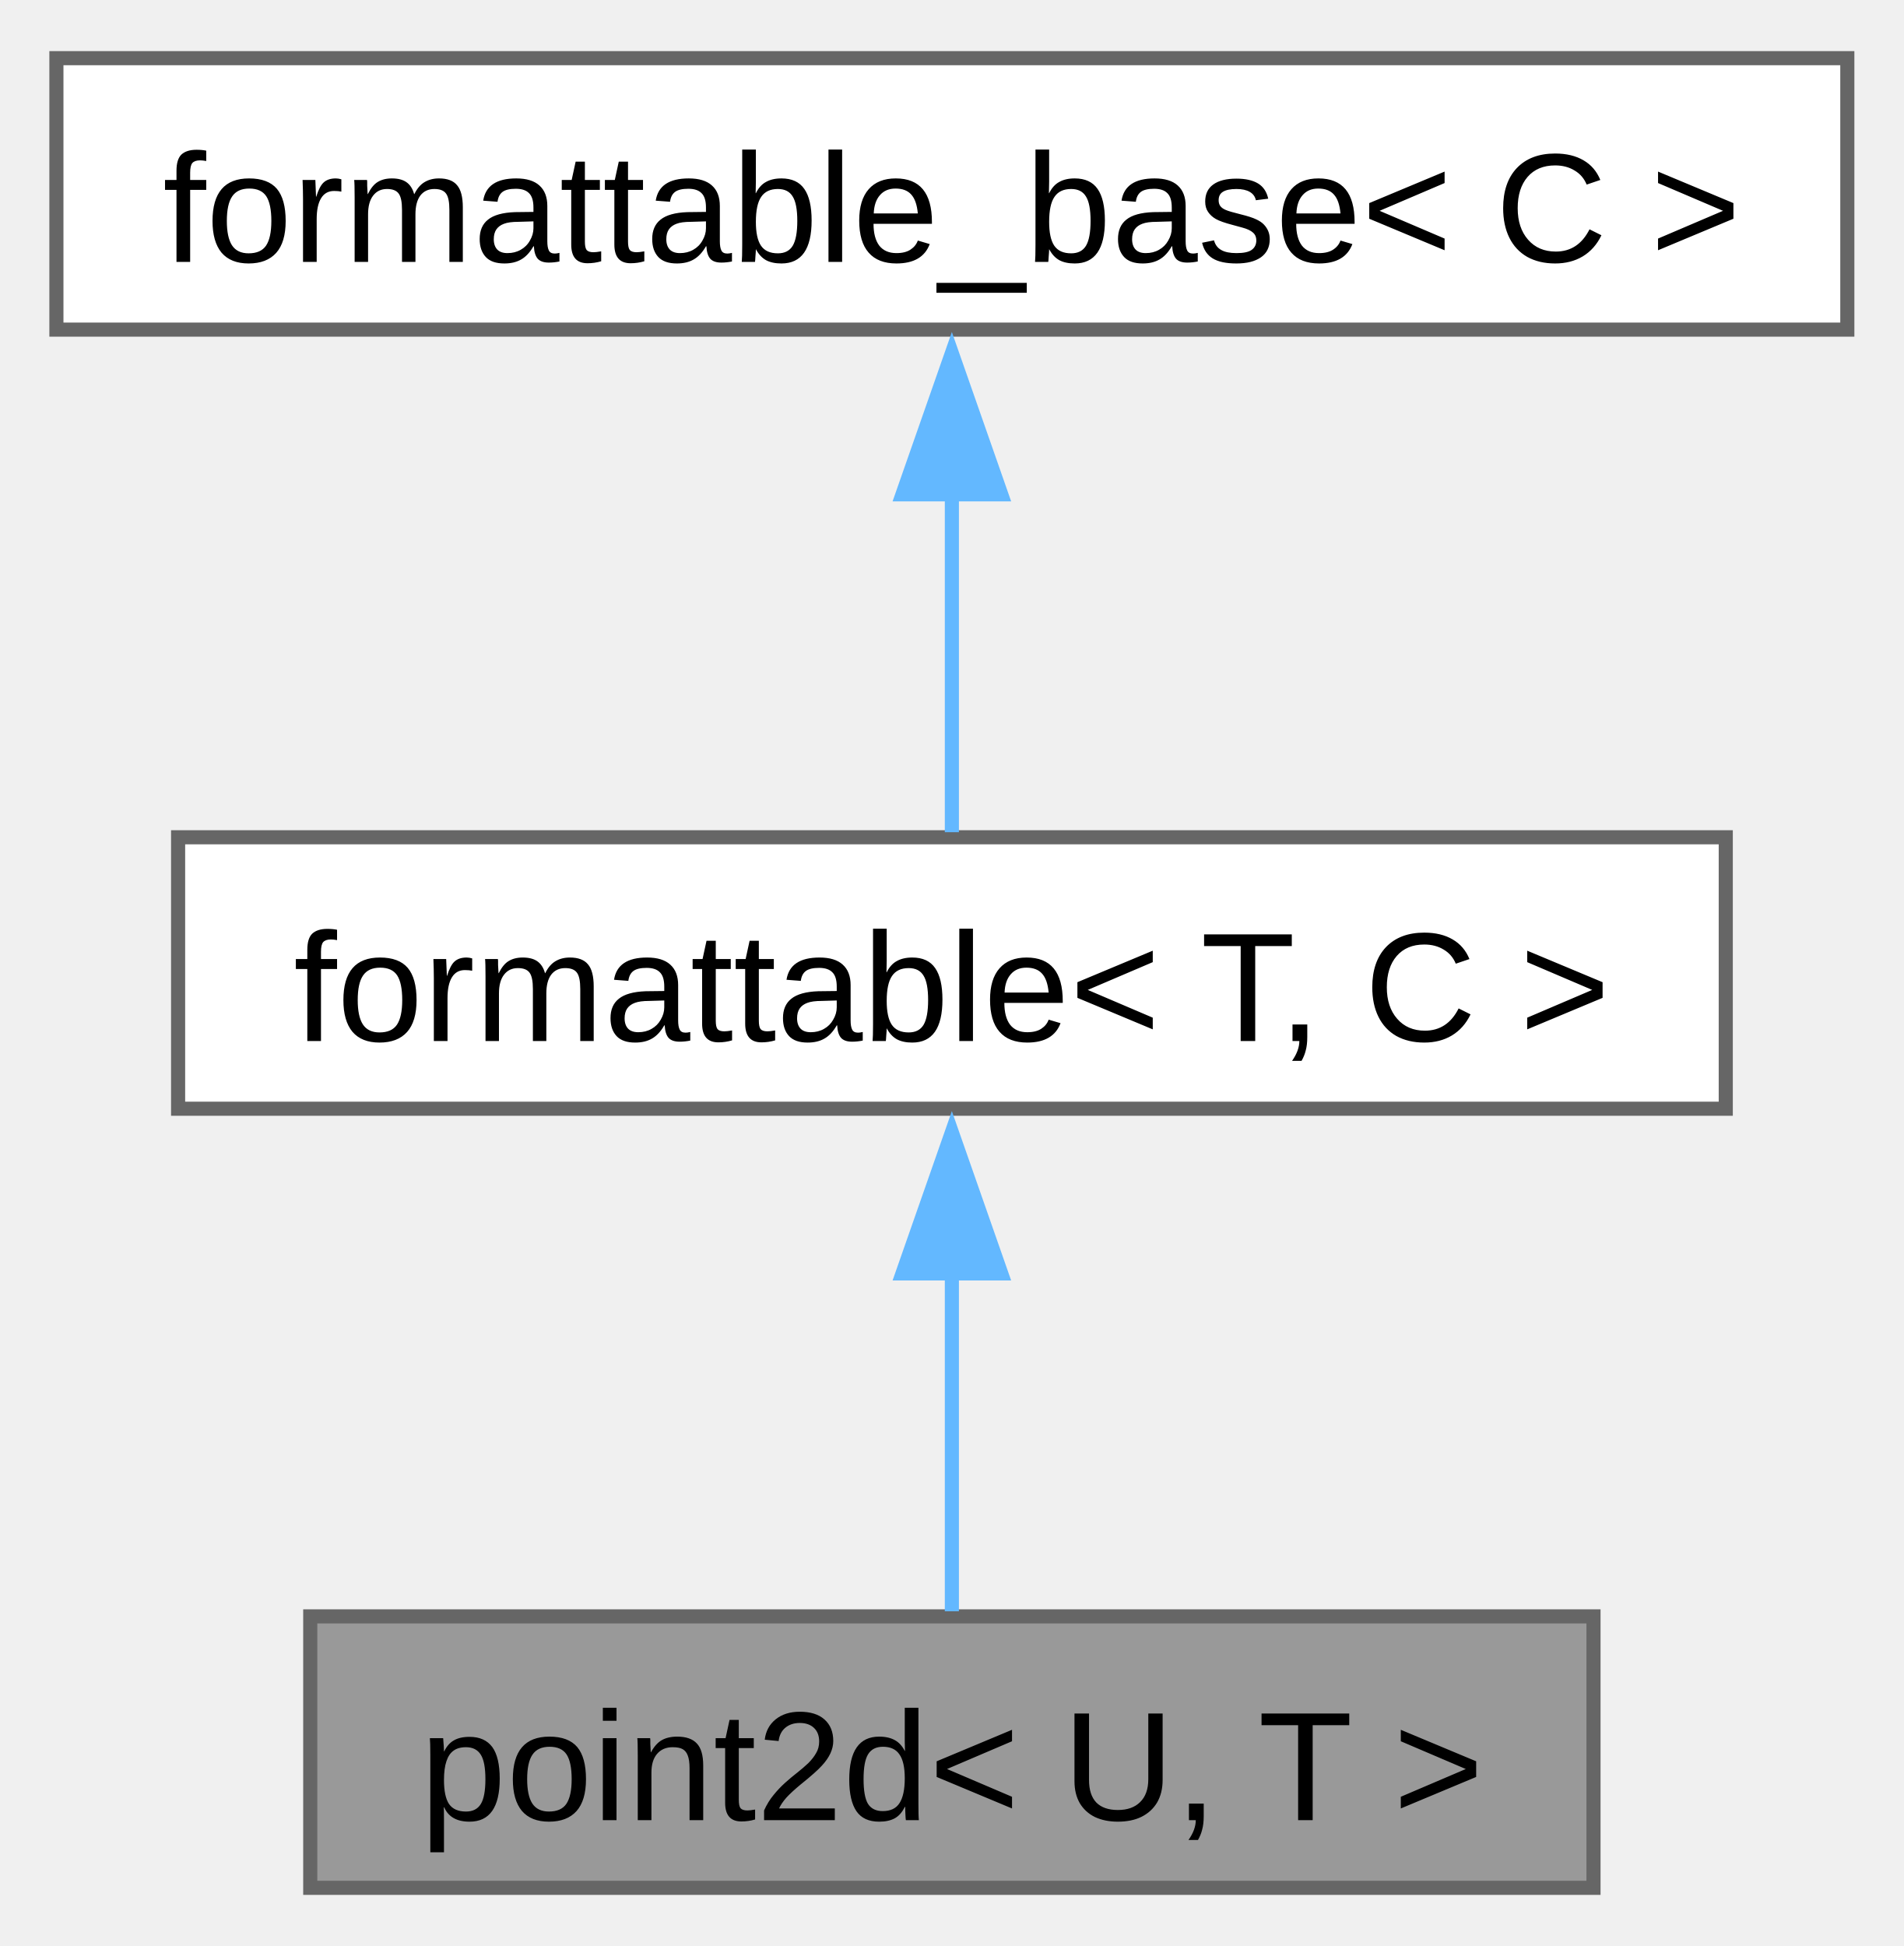
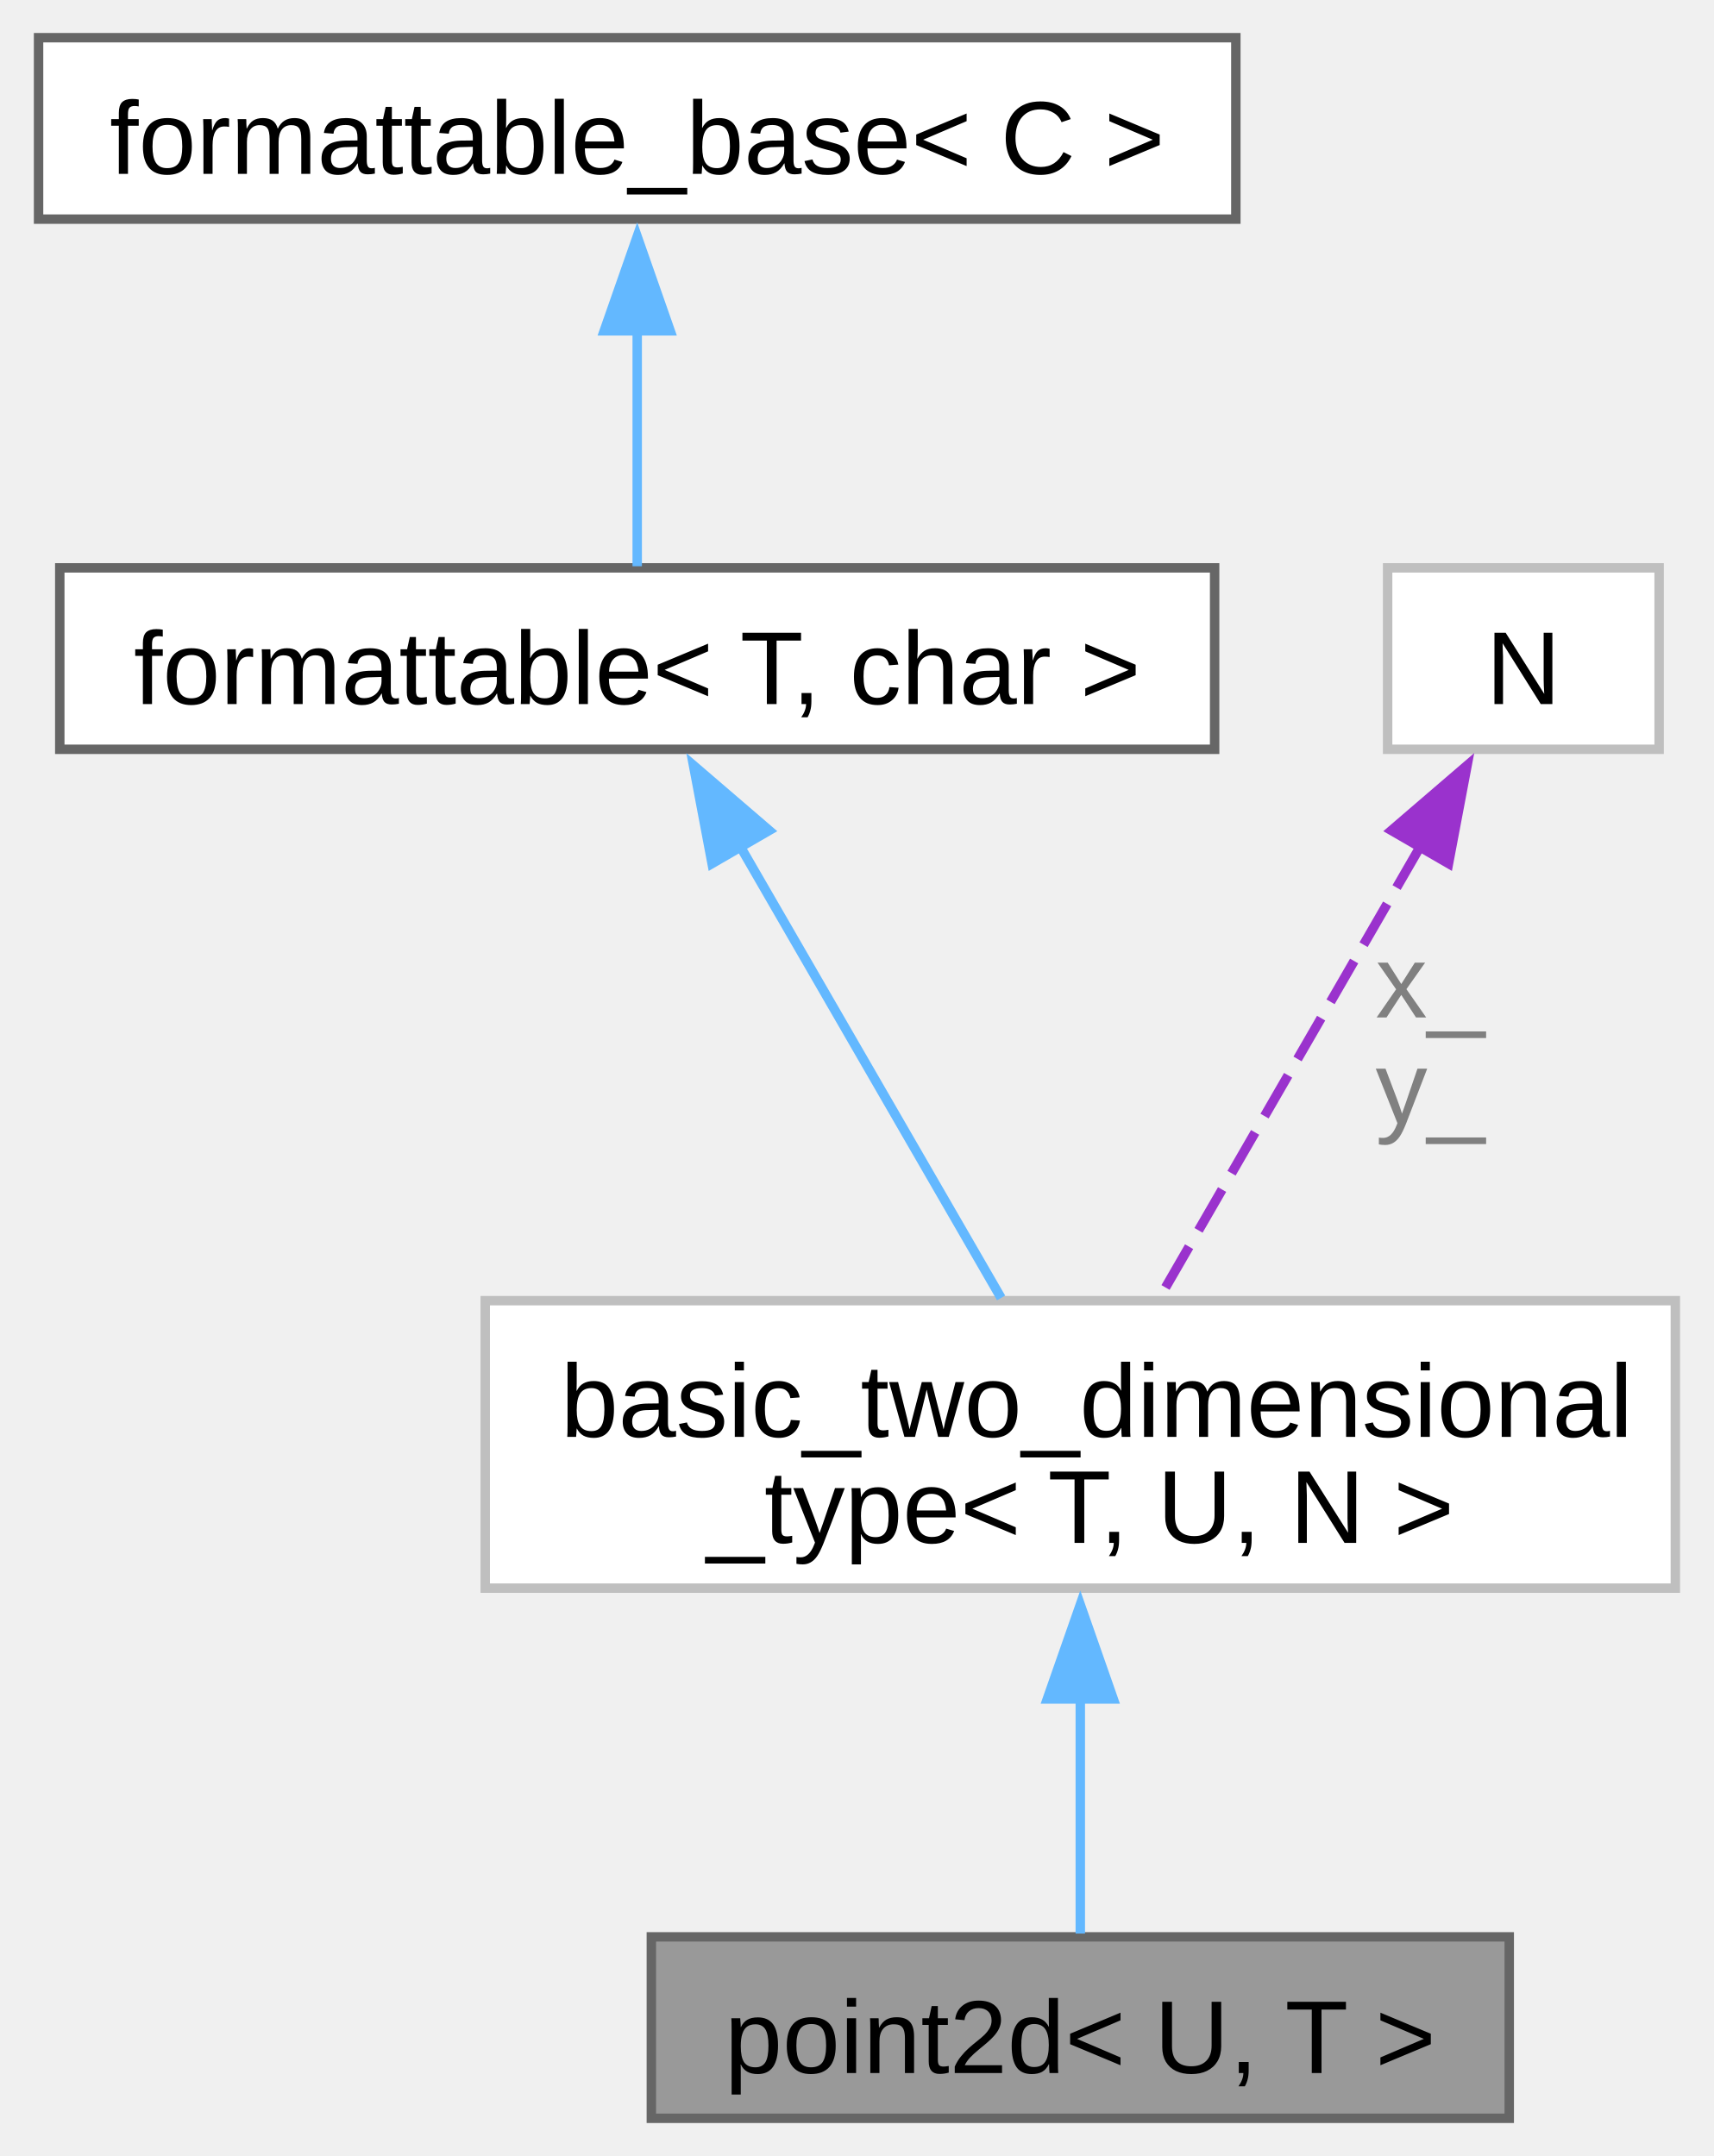
- <svg xmlns="http://www.w3.org/2000/svg" xmlns:xlink="http://www.w3.org/1999/xlink" width="135pt" height="138pt" viewBox="0.00 0.00 135.00 137.75">
-   <g id="graph0" class="graph" transform="scale(1 1) rotate(0) translate(4 133.75)">
+ <svg xmlns="http://www.w3.org/2000/svg" xmlns:xlink="http://www.w3.org/1999/xlink" width="182pt" height="229pt" viewBox="0.00 0.00 181.62 228.75">
+   <g id="graph0" class="graph" transform="scale(1 1) rotate(0) translate(4 224.75)">
    <g id="Node000001" class="node">
      <g id="a_Node000001">
        <a xlink:title="A two-dimensional point tagged with a unit.">
-           <polygon fill="#999999" stroke="#666666" points="109,-19.25 18,-19.25 18,0 109,0 109,-19.25" />
-           <text text-anchor="middle" x="63.5" y="-4.8" font-family="Arial" font-size="11.00">point2d&lt; U, T &gt;</text>
+           <polygon fill="#999999" stroke="#666666" points="156,-19.25 65,-19.25 65,0 156,0 156,-19.25" />
+           <text text-anchor="middle" x="110.5" y="-4.8" font-family="Arial" font-size="11.00">point2d&lt; U, T &gt;</text>
        </a>
      </g>
    </g>
    <g id="Node000002" class="node">
      <g id="a_Node000002">
-         <a xlink:href="../../db/d59/structfloppy_1_1traits_1_1formattable.html" target="_top" xlink:title="Allows type to be converted to string and printed via standard streams or fmt.">
-           <polygon fill="white" stroke="#666666" points="118.38,-74.5 8.63,-74.5 8.63,-55.25 118.38,-55.25 118.38,-74.5" />
-           <text text-anchor="middle" x="63.5" y="-60.05" font-family="Arial" font-size="11.00">formattable&lt; T, C &gt;</text>
+         <a xlink:href="../../d7/dd8/structfloppy_1_1math_1_1detail_1_1basic__two__dimensional__type.html" target="_top" xlink:title=" ">
+           <polygon fill="white" stroke="#bfbfbf" points="173.62,-86.75 47.38,-86.75 47.38,-56.25 173.62,-56.25 173.62,-86.75" />
+           <text text-anchor="start" x="55.38" y="-72.3" font-family="Arial" font-size="11.00">basic_two_dimensional</text>
+           <text text-anchor="middle" x="110.5" y="-61.05" font-family="Arial" font-size="11.00">_type&lt; T, U, N &gt;</text>
        </a>
      </g>
    </g>
    <g id="edge1_Node000001_Node000002" class="edge">
      <g id="a_edge1_Node000001_Node000002">
        <a xlink:title=" ">
-           <path fill="none" stroke="#63b8ff" d="M63.5,-43.63C63.5,-35.34 63.5,-26.17 63.5,-19.61" />
-           <polygon fill="#63b8ff" stroke="#63b8ff" points="60,-43.57 63.5,-53.57 67,-43.57 60,-43.57" />
+           <path fill="none" stroke="#63b8ff" d="M110.5,-44.77C110.5,-35.79 110.5,-26.29 110.5,-19.6" />
+           <polygon fill="#63b8ff" stroke="#63b8ff" points="107,-44.49 110.5,-54.49 114,-44.49 107,-44.49" />
        </a>
      </g>
    </g>
    <g id="Node000003" class="node">
      <g id="a_Node000003">
-         <a xlink:href="../../d5/d4f/structfloppy_1_1traits_1_1detail_1_1formattable__base.html" target="_top" xlink:title="Interface, providing to_string method.">
-           <polygon fill="white" stroke="#666666" points="127,-129.75 0,-129.75 0,-110.5 127,-110.5 127,-129.75" />
-           <text text-anchor="middle" x="63.5" y="-115.3" font-family="Arial" font-size="11.00">formattable_base&lt; C &gt;</text>
+         <a xlink:href="../../db/d59/structfloppy_1_1traits_1_1formattable.html" target="_top" xlink:title=" ">
+           <polygon fill="white" stroke="#666666" points="124.75,-164.5 2.25,-164.5 2.25,-145.25 124.75,-145.25 124.75,-164.5" />
+           <text text-anchor="middle" x="63.5" y="-150.05" font-family="Arial" font-size="11.00">formattable&lt; T, char &gt;</text>
        </a>
      </g>
    </g>
    <g id="edge2_Node000002_Node000003" class="edge">
      <g id="a_edge2_Node000002_Node000003">
        <a xlink:title=" ">
-           <path fill="none" stroke="#63b8ff" d="M63.5,-98.88C63.5,-90.59 63.5,-81.42 63.5,-74.86" />
-           <polygon fill="#63b8ff" stroke="#63b8ff" points="60,-98.82 63.5,-108.82 67,-98.82 60,-98.82" />
+           <path fill="none" stroke="#63b8ff" d="M74.45,-134.91C82.89,-120.3 94.38,-100.41 102.1,-87.04" />
+           <polygon fill="#63b8ff" stroke="#63b8ff" points="71.44,-133.13 69.47,-143.54 77.5,-136.64 71.44,-133.13" />
        </a>
      </g>
    </g>
+     <g id="Node000004" class="node">
+       <g id="a_Node000004">
+         <a xlink:href="../../d5/d4f/structfloppy_1_1traits_1_1detail_1_1formattable__base.html" target="_top" xlink:title="Interface, providing to_string method.">
+           <polygon fill="white" stroke="#666666" points="127,-220.75 0,-220.75 0,-201.5 127,-201.5 127,-220.75" />
+           <text text-anchor="middle" x="63.5" y="-206.3" font-family="Arial" font-size="11.00">formattable_base&lt; C &gt;</text>
+         </a>
+       </g>
+     </g>
+     <g id="edge3_Node000003_Node000004" class="edge">
+       <g id="a_edge3_Node000003_Node000004">
+         <a xlink:title=" ">
+           <path fill="none" stroke="#63b8ff" d="M63.5,-189.94C63.5,-181.23 63.5,-171.49 63.5,-164.67" />
+           <polygon fill="#63b8ff" stroke="#63b8ff" points="60,-189.65 63.5,-199.65 67,-189.65 60,-189.65" />
+         </a>
+       </g>
+     </g>
+     <g id="Node000005" class="node">
+       <g id="a_Node000005">
+         <a xlink:title=" ">
+           <polygon fill="white" stroke="#bfbfbf" points="171.9,-164.5 143.1,-164.5 143.1,-145.25 171.9,-145.25 171.9,-164.5" />
+           <text text-anchor="middle" x="157.5" y="-150.05" font-family="Arial" font-size="11.00">N</text>
+         </a>
+       </g>
+     </g>
+     <g id="edge4_Node000002_Node000005" class="edge">
+       <g id="a_edge4_Node000002_Node000005">
+         <a xlink:title=" ">
+           <path fill="none" stroke="#9a32cd" stroke-dasharray="5,2" d="M146.55,-134.91C138.11,-120.3 126.62,-100.41 118.9,-87.04" />
+           <polygon fill="#9a32cd" stroke="#9a32cd" points="143.5,-136.64 151.53,-143.54 149.56,-133.13 143.5,-136.64" />
+         </a>
+       </g>
+       <text text-anchor="middle" x="147.62" y="-116.8" font-family="Arial" font-size="11.00" fill="grey"> x_</text>
+       <text text-anchor="middle" x="147.62" y="-105.55" font-family="Arial" font-size="11.00" fill="grey">y_</text>
+     </g>
  </g>
</svg>
